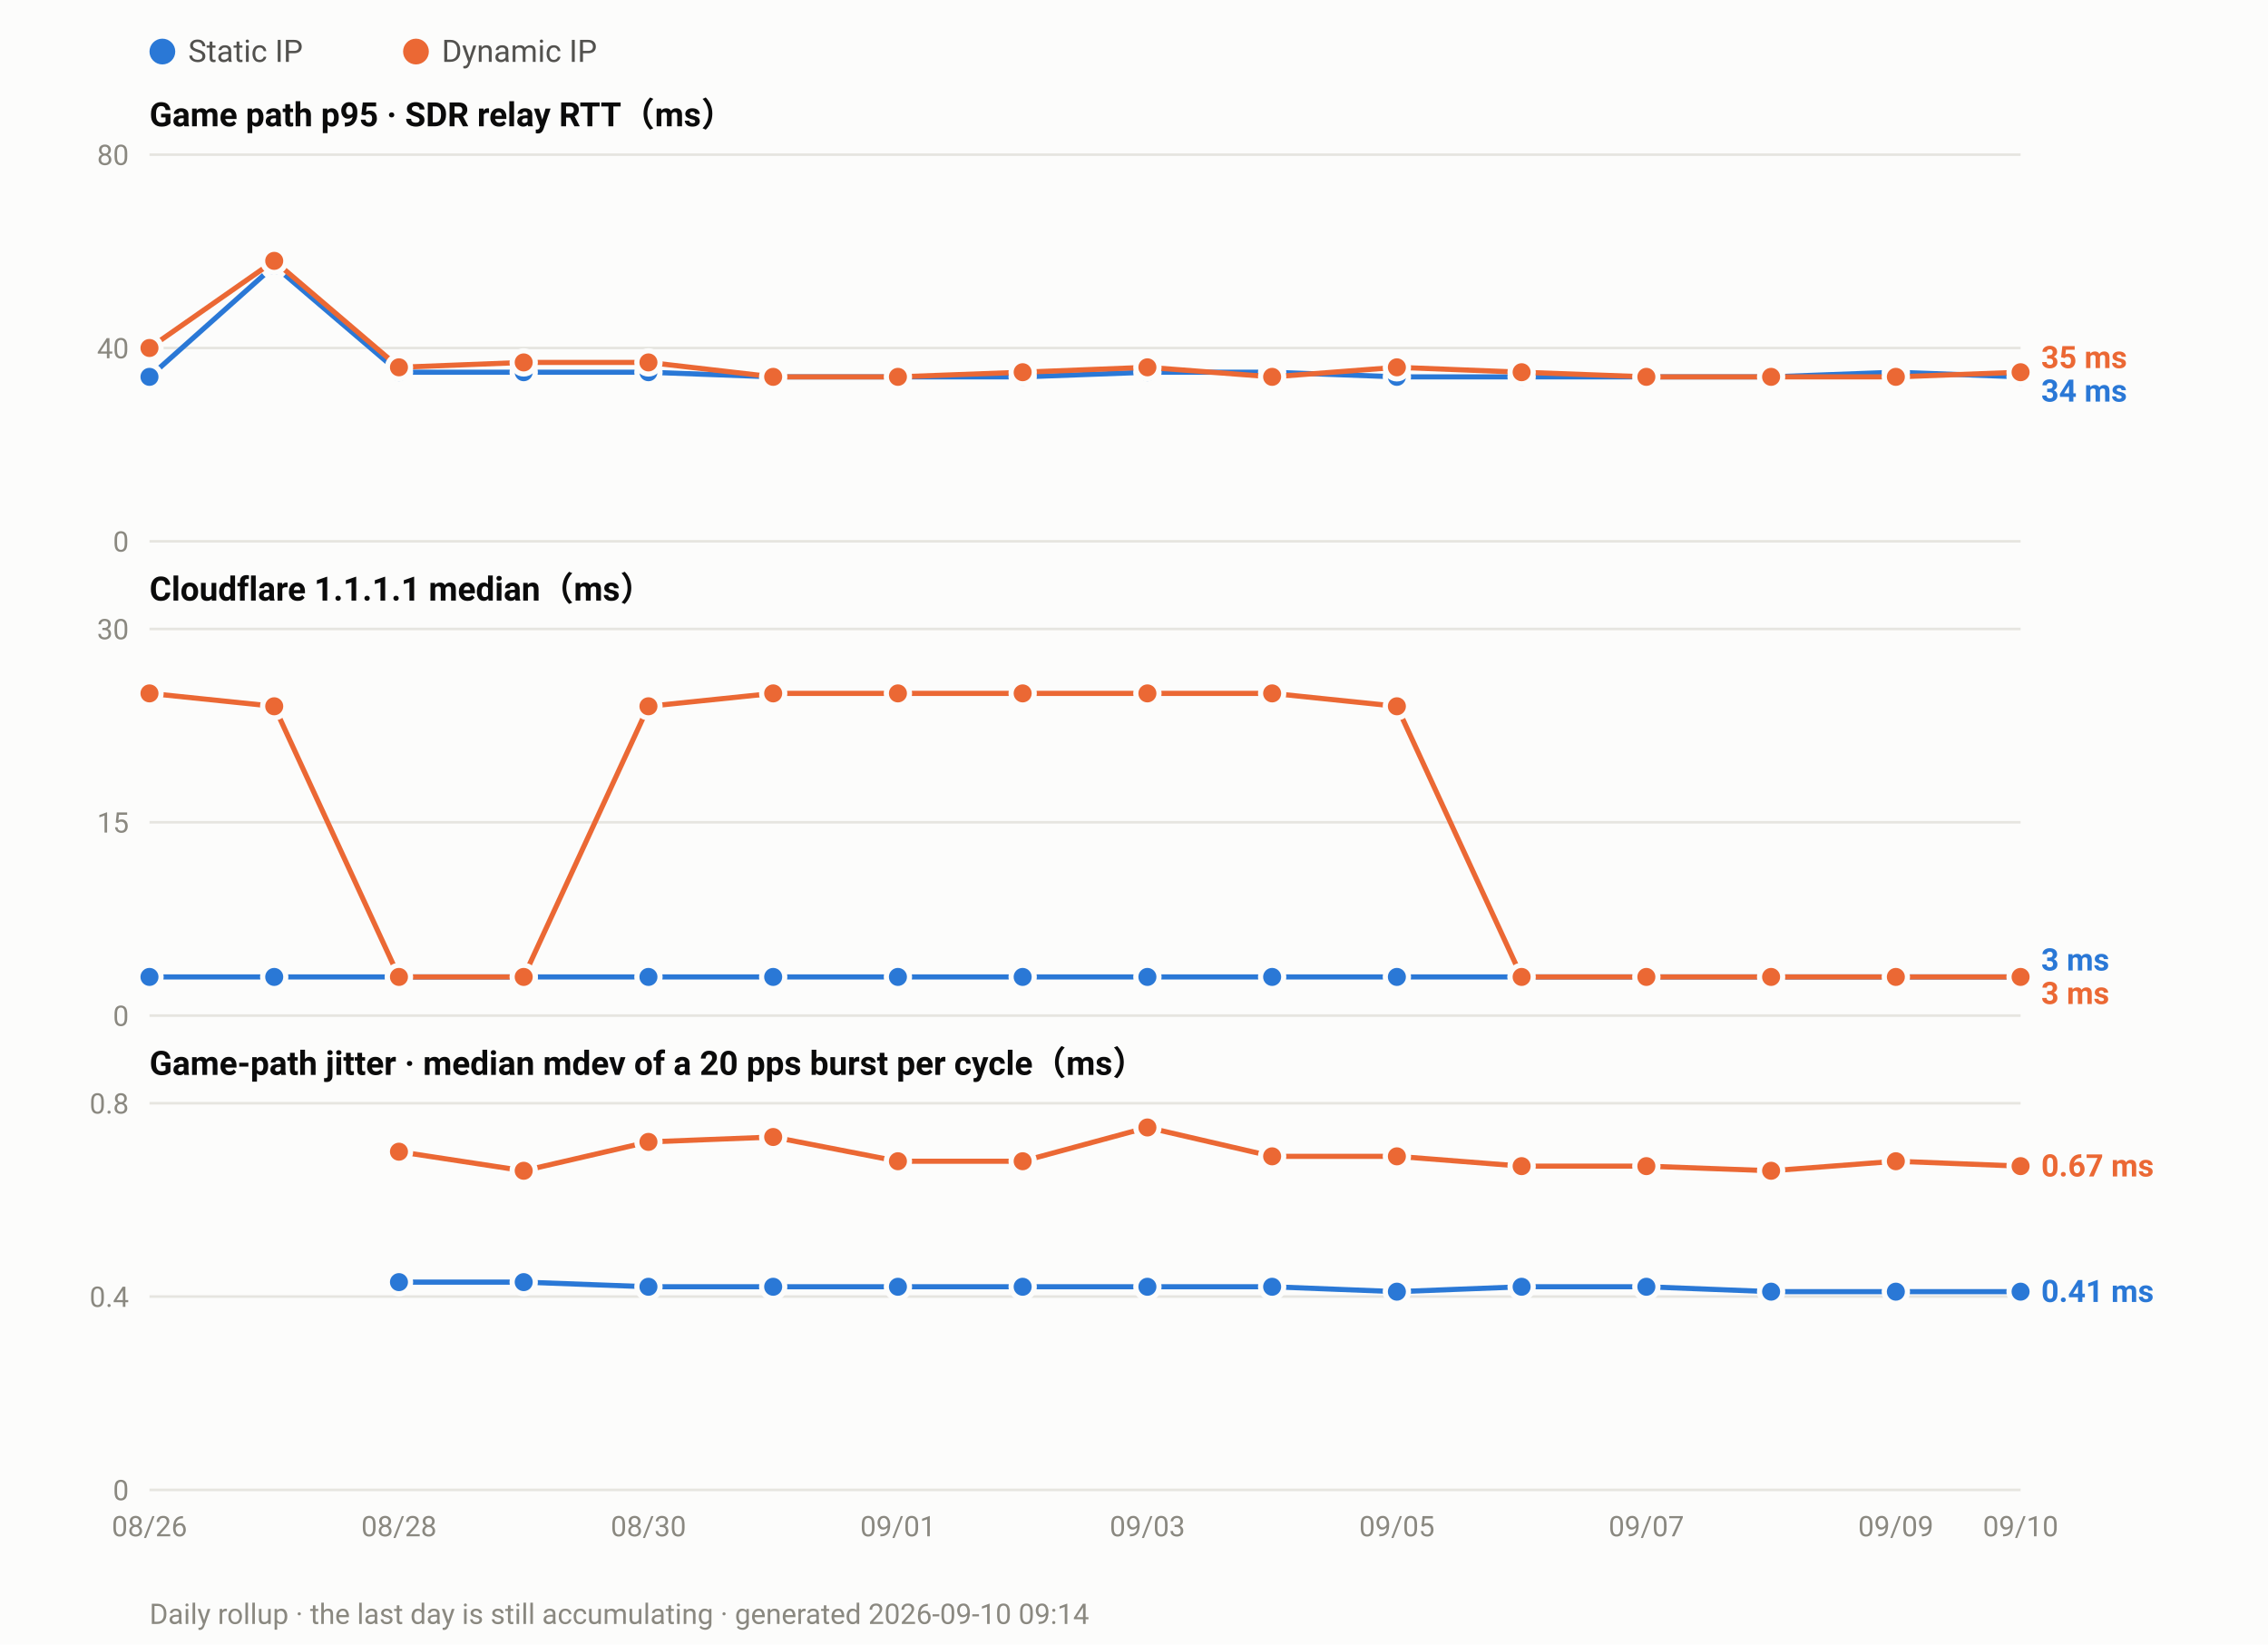
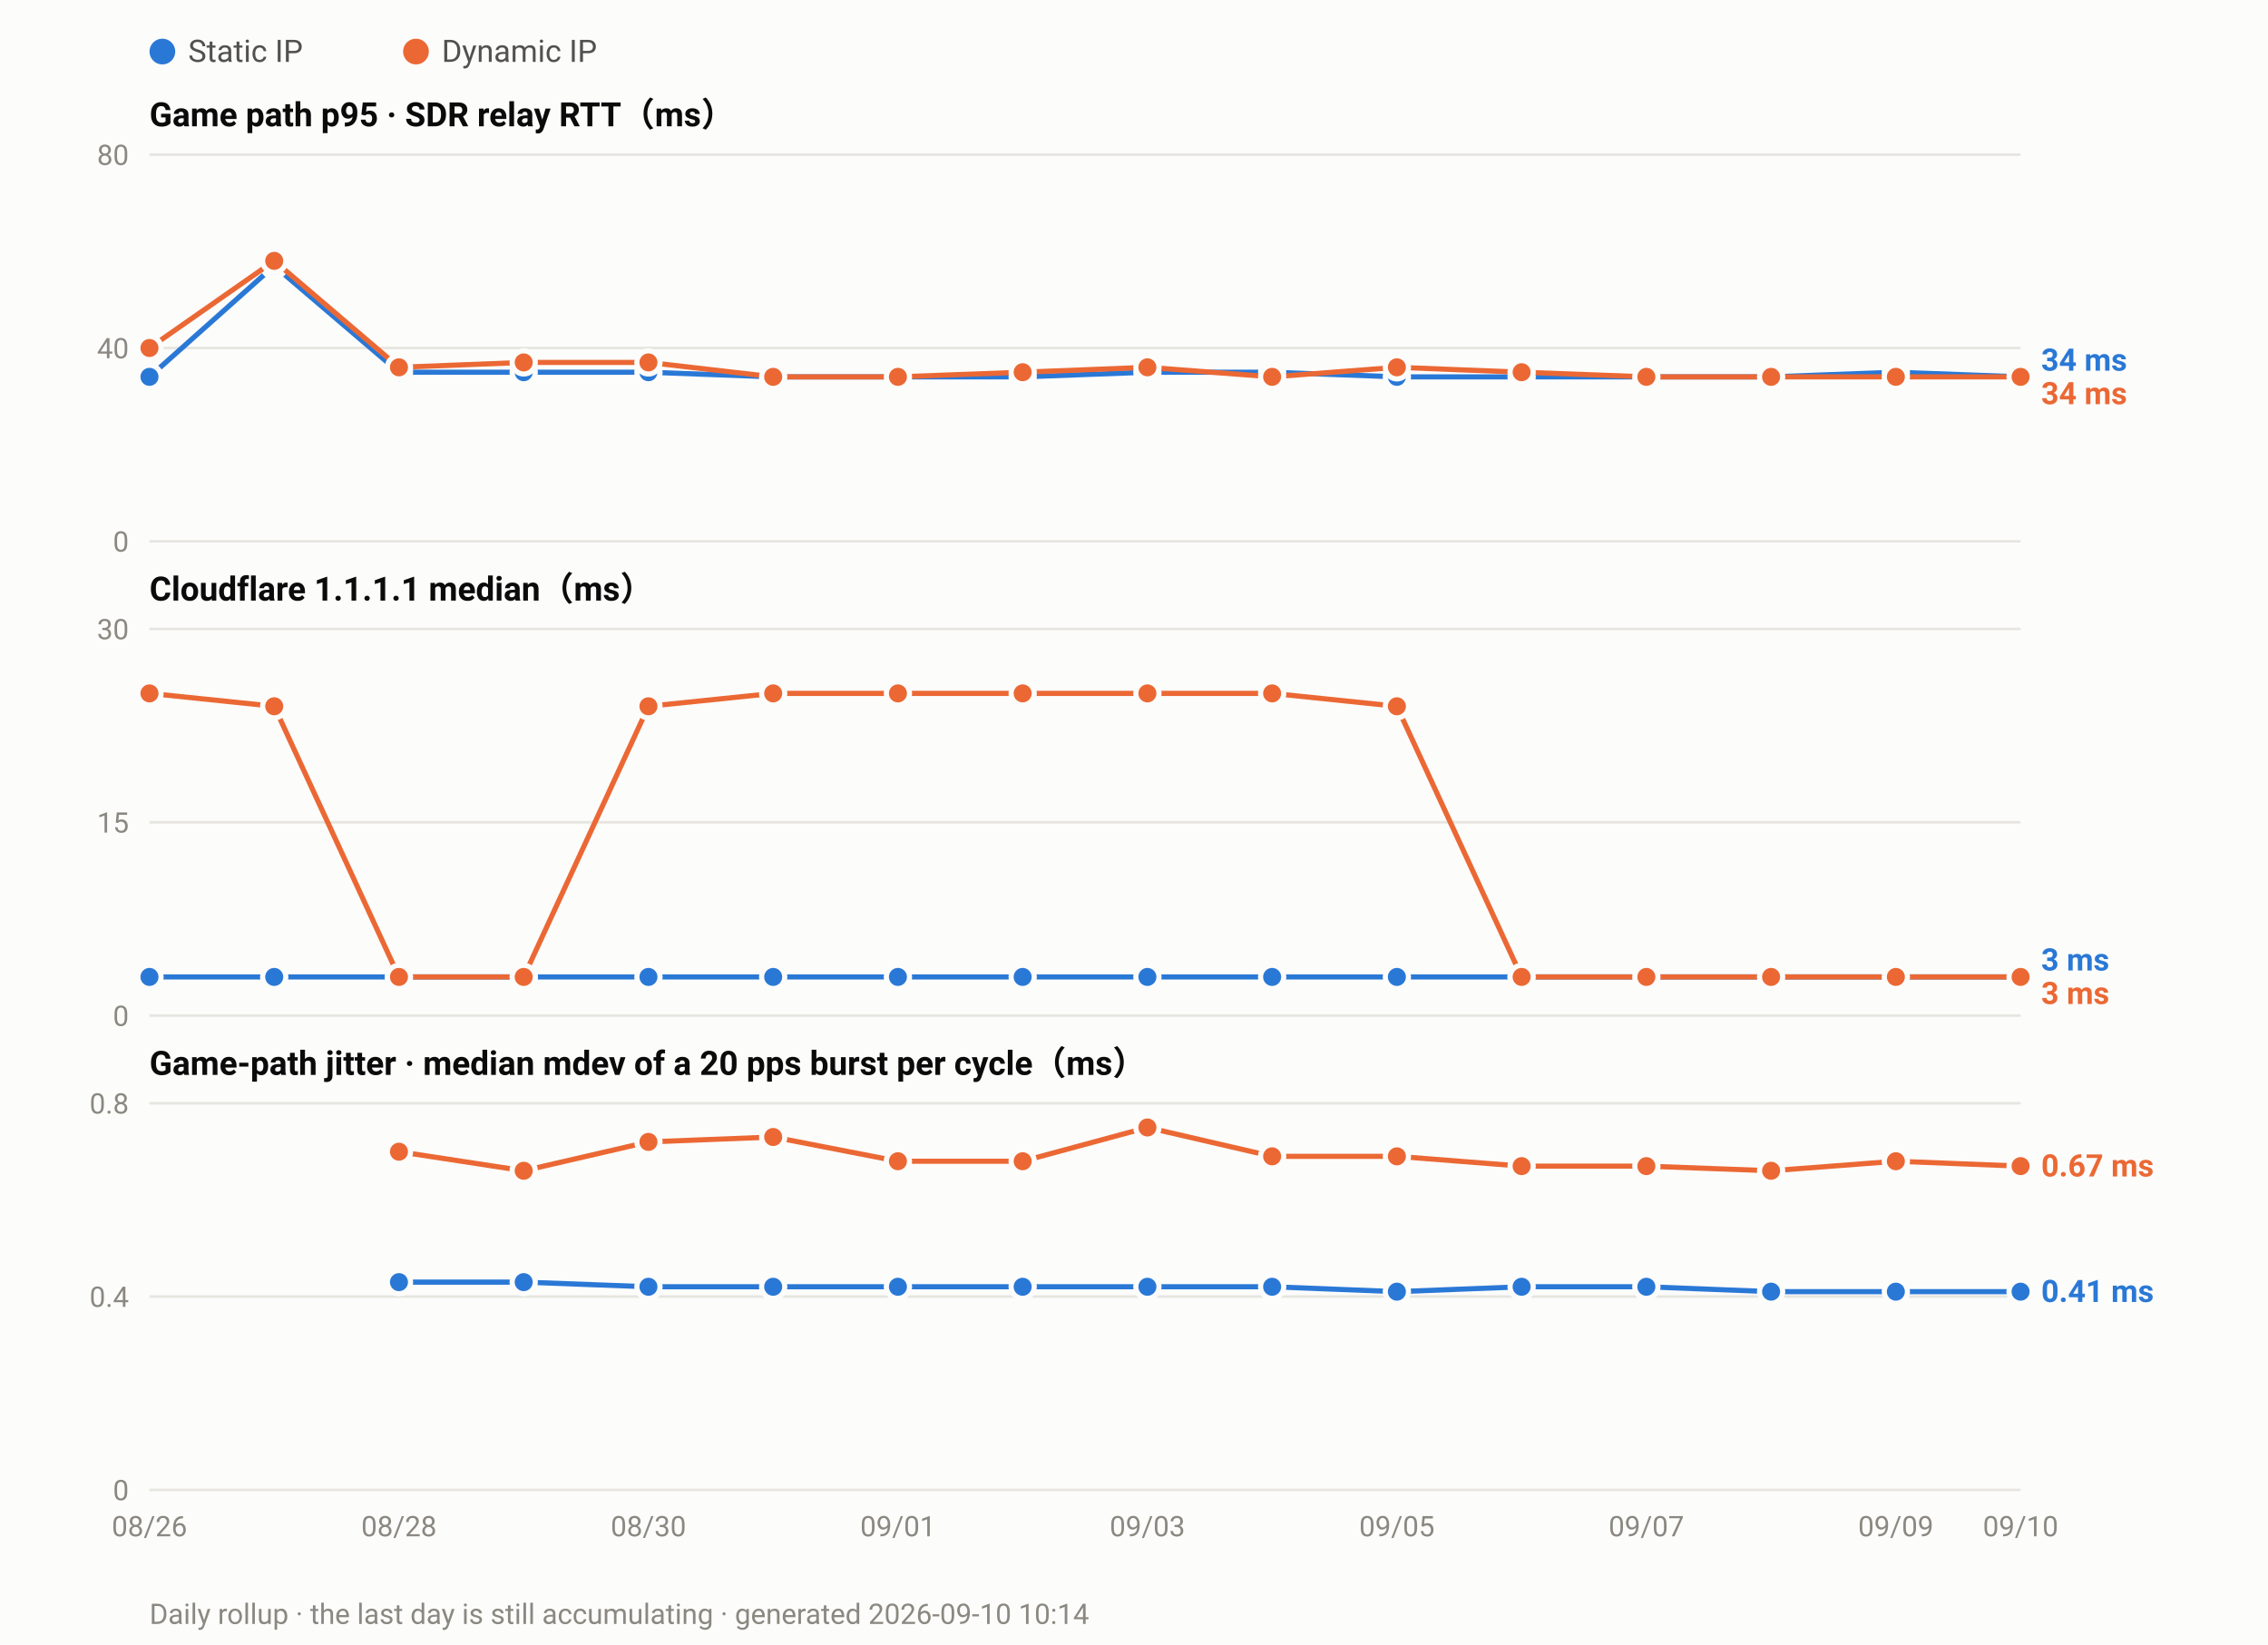
<svg xmlns="http://www.w3.org/2000/svg" width="880" height="638" viewBox="0 0 880 638" font-family="ui-sans-serif,-apple-system,Segoe UI,Roboto,Helvetica,Arial,sans-serif">
  <rect width="880" height="638" fill="#fcfcfb" />
  <circle cx="63.0" cy="20" r="5" fill="#2a78d6" />
  <text x="73.0" y="24" font-size="12" fill="#52514e">Static IP</text>
  <circle cx="161.4" cy="20" r="5" fill="#eb6834" />
  <text x="171.4" y="24" font-size="12" fill="#52514e">Dynamic IP</text>
  <text x="58" y="49.0" font-size="13" font-weight="600" fill="#0b0b0b">Game path p95 · SDR relay RTT（ms）</text>
  <line x1="58" y1="210.0" x2="784.0" y2="210.0" stroke="#e6e5e0" stroke-width="1" />
  <text x="50" y="214.0" font-size="11" text-anchor="end" fill="#8a8880">0</text>
  <line x1="58" y1="135.0" x2="784.0" y2="135.0" stroke="#e6e5e0" stroke-width="1" />
  <text x="50" y="139.0" font-size="11" text-anchor="end" fill="#8a8880">40</text>
  <line x1="58" y1="60.0" x2="784.0" y2="60.0" stroke="#e6e5e0" stroke-width="1" />
  <text x="50" y="64.0" font-size="11" text-anchor="end" fill="#8a8880">80</text>
  <polyline fill="none" stroke="#2a78d6" stroke-width="2" stroke-linejoin="round" points="58.0,146.2 106.4,103.1 154.8,144.4 203.2,144.4 251.6,144.4 300.0,146.2 348.4,146.2 396.8,146.2 445.2,144.4 493.6,144.4 542.0,146.2 590.4,146.2 638.8,146.2 687.2,146.2 735.6,144.4 784.0,146.2" />
  <circle cx="58.0" cy="146.2" r="4.5" fill="#2a78d6" stroke="#fcfcfb" stroke-width="2" />
  <circle cx="106.4" cy="103.1" r="4.5" fill="#2a78d6" stroke="#fcfcfb" stroke-width="2" />
  <circle cx="154.8" cy="144.4" r="4.5" fill="#2a78d6" stroke="#fcfcfb" stroke-width="2" />
  <circle cx="203.2" cy="144.4" r="4.5" fill="#2a78d6" stroke="#fcfcfb" stroke-width="2" />
  <circle cx="251.6" cy="144.4" r="4.5" fill="#2a78d6" stroke="#fcfcfb" stroke-width="2" />
  <circle cx="300.0" cy="146.2" r="4.5" fill="#2a78d6" stroke="#fcfcfb" stroke-width="2" />
  <circle cx="348.4" cy="146.2" r="4.5" fill="#2a78d6" stroke="#fcfcfb" stroke-width="2" />
  <circle cx="396.8" cy="146.2" r="4.5" fill="#2a78d6" stroke="#fcfcfb" stroke-width="2" />
  <circle cx="445.2" cy="144.4" r="4.5" fill="#2a78d6" stroke="#fcfcfb" stroke-width="2" />
  <circle cx="493.6" cy="144.4" r="4.5" fill="#2a78d6" stroke="#fcfcfb" stroke-width="2" />
  <circle cx="542.0" cy="146.2" r="4.5" fill="#2a78d6" stroke="#fcfcfb" stroke-width="2" />
  <circle cx="590.4" cy="146.2" r="4.5" fill="#2a78d6" stroke="#fcfcfb" stroke-width="2" />
  <circle cx="638.8" cy="146.2" r="4.5" fill="#2a78d6" stroke="#fcfcfb" stroke-width="2" />
  <circle cx="687.2" cy="146.2" r="4.5" fill="#2a78d6" stroke="#fcfcfb" stroke-width="2" />
  <circle cx="735.6" cy="144.4" r="4.5" fill="#2a78d6" stroke="#fcfcfb" stroke-width="2" />
  <circle cx="784.0" cy="146.2" r="4.5" fill="#2a78d6" stroke="#fcfcfb" stroke-width="2" />
-   <polyline fill="none" stroke="#eb6834" stroke-width="2" stroke-linejoin="round" points="58.0,135.0 106.4,101.2 154.8,142.5 203.2,140.6 251.6,140.6 300.0,146.2 348.4,146.2 396.8,144.4 445.2,142.5 493.6,146.2 542.0,142.5 590.4,144.4 638.8,146.2 687.2,146.2 735.6,146.2 784.0,144.4" />
+   <polyline fill="none" stroke="#eb6834" stroke-width="2" stroke-linejoin="round" points="58.0,135.0 106.4,101.2 154.8,142.5 203.2,140.6 251.6,140.6 300.0,146.2 348.4,146.2 396.8,144.4 445.2,142.5 493.6,146.2 542.0,142.5 590.4,144.4 638.8,146.2 687.2,146.2 735.6,146.2 784.0,146.2" />
  <circle cx="58.0" cy="135.0" r="4.5" fill="#eb6834" stroke="#fcfcfb" stroke-width="2" />
  <circle cx="106.4" cy="101.2" r="4.5" fill="#eb6834" stroke="#fcfcfb" stroke-width="2" />
  <circle cx="154.8" cy="142.5" r="4.5" fill="#eb6834" stroke="#fcfcfb" stroke-width="2" />
  <circle cx="203.2" cy="140.6" r="4.5" fill="#eb6834" stroke="#fcfcfb" stroke-width="2" />
  <circle cx="251.6" cy="140.6" r="4.5" fill="#eb6834" stroke="#fcfcfb" stroke-width="2" />
  <circle cx="300.0" cy="146.2" r="4.5" fill="#eb6834" stroke="#fcfcfb" stroke-width="2" />
  <circle cx="348.4" cy="146.2" r="4.5" fill="#eb6834" stroke="#fcfcfb" stroke-width="2" />
  <circle cx="396.8" cy="144.4" r="4.5" fill="#eb6834" stroke="#fcfcfb" stroke-width="2" />
  <circle cx="445.2" cy="142.5" r="4.5" fill="#eb6834" stroke="#fcfcfb" stroke-width="2" />
  <circle cx="493.6" cy="146.2" r="4.5" fill="#eb6834" stroke="#fcfcfb" stroke-width="2" />
  <circle cx="542.0" cy="142.5" r="4.5" fill="#eb6834" stroke="#fcfcfb" stroke-width="2" />
  <circle cx="590.4" cy="144.4" r="4.5" fill="#eb6834" stroke="#fcfcfb" stroke-width="2" />
  <circle cx="638.8" cy="146.2" r="4.5" fill="#eb6834" stroke="#fcfcfb" stroke-width="2" />
  <circle cx="687.2" cy="146.2" r="4.5" fill="#eb6834" stroke="#fcfcfb" stroke-width="2" />
  <circle cx="735.6" cy="146.2" r="4.5" fill="#eb6834" stroke="#fcfcfb" stroke-width="2" />
-   <circle cx="784.0" cy="144.4" r="4.5" fill="#eb6834" stroke="#fcfcfb" stroke-width="2" />
-   <text x="792.0" y="142.8" font-size="12" font-weight="600" fill="#eb6834">35 ms</text>
-   <text x="792.0" y="155.8" font-size="12" font-weight="600" fill="#2a78d6">34 ms</text>
+   <circle cx="784.0" cy="146.2" r="4.5" fill="#eb6834" stroke="#fcfcfb" stroke-width="2" />
+   <text x="792.0" y="143.8" font-size="12" font-weight="600" fill="#2a78d6">34 ms</text>
+   <text x="792.0" y="156.8" font-size="12" font-weight="600" fill="#eb6834">34 ms</text>
  <text x="58" y="233.0" font-size="13" font-weight="600" fill="#0b0b0b">Cloudflare 1.1.1.1 median（ms）</text>
  <line x1="58" y1="394.0" x2="784.0" y2="394.0" stroke="#e6e5e0" stroke-width="1" />
  <text x="50" y="398.0" font-size="11" text-anchor="end" fill="#8a8880">0</text>
  <line x1="58" y1="319.0" x2="784.0" y2="319.0" stroke="#e6e5e0" stroke-width="1" />
  <text x="50" y="323.0" font-size="11" text-anchor="end" fill="#8a8880">15</text>
  <line x1="58" y1="244.0" x2="784.0" y2="244.0" stroke="#e6e5e0" stroke-width="1" />
  <text x="50" y="248.0" font-size="11" text-anchor="end" fill="#8a8880">30</text>
  <polyline fill="none" stroke="#2a78d6" stroke-width="2" stroke-linejoin="round" points="58.0,379.0 106.4,379.0 154.8,379.0 203.2,379.0 251.6,379.0 300.0,379.0 348.4,379.0 396.8,379.0 445.2,379.0 493.6,379.0 542.0,379.0 590.4,379.0 638.8,379.0 687.2,379.0 735.6,379.0 784.0,379.0" />
  <circle cx="58.0" cy="379.0" r="4.5" fill="#2a78d6" stroke="#fcfcfb" stroke-width="2" />
  <circle cx="106.4" cy="379.0" r="4.5" fill="#2a78d6" stroke="#fcfcfb" stroke-width="2" />
  <circle cx="154.8" cy="379.0" r="4.5" fill="#2a78d6" stroke="#fcfcfb" stroke-width="2" />
  <circle cx="203.2" cy="379.0" r="4.5" fill="#2a78d6" stroke="#fcfcfb" stroke-width="2" />
  <circle cx="251.6" cy="379.0" r="4.5" fill="#2a78d6" stroke="#fcfcfb" stroke-width="2" />
  <circle cx="300.0" cy="379.0" r="4.5" fill="#2a78d6" stroke="#fcfcfb" stroke-width="2" />
  <circle cx="348.4" cy="379.0" r="4.5" fill="#2a78d6" stroke="#fcfcfb" stroke-width="2" />
  <circle cx="396.8" cy="379.0" r="4.5" fill="#2a78d6" stroke="#fcfcfb" stroke-width="2" />
  <circle cx="445.2" cy="379.0" r="4.5" fill="#2a78d6" stroke="#fcfcfb" stroke-width="2" />
  <circle cx="493.6" cy="379.0" r="4.5" fill="#2a78d6" stroke="#fcfcfb" stroke-width="2" />
  <circle cx="542.0" cy="379.0" r="4.5" fill="#2a78d6" stroke="#fcfcfb" stroke-width="2" />
  <circle cx="590.4" cy="379.0" r="4.5" fill="#2a78d6" stroke="#fcfcfb" stroke-width="2" />
  <circle cx="638.8" cy="379.0" r="4.5" fill="#2a78d6" stroke="#fcfcfb" stroke-width="2" />
  <circle cx="687.2" cy="379.0" r="4.5" fill="#2a78d6" stroke="#fcfcfb" stroke-width="2" />
  <circle cx="735.6" cy="379.0" r="4.5" fill="#2a78d6" stroke="#fcfcfb" stroke-width="2" />
  <circle cx="784.0" cy="379.0" r="4.5" fill="#2a78d6" stroke="#fcfcfb" stroke-width="2" />
  <polyline fill="none" stroke="#eb6834" stroke-width="2" stroke-linejoin="round" points="58.0,269.0 106.4,274.0 154.8,379.0 203.2,379.0 251.6,274.0 300.0,269.0 348.4,269.0 396.8,269.0 445.2,269.0 493.6,269.0 542.0,274.0 590.4,379.0 638.8,379.0 687.2,379.0 735.6,379.0 784.0,379.0" />
  <circle cx="58.0" cy="269.0" r="4.5" fill="#eb6834" stroke="#fcfcfb" stroke-width="2" />
  <circle cx="106.4" cy="274.0" r="4.5" fill="#eb6834" stroke="#fcfcfb" stroke-width="2" />
  <circle cx="154.8" cy="379.0" r="4.5" fill="#eb6834" stroke="#fcfcfb" stroke-width="2" />
  <circle cx="203.2" cy="379.0" r="4.5" fill="#eb6834" stroke="#fcfcfb" stroke-width="2" />
  <circle cx="251.6" cy="274.0" r="4.5" fill="#eb6834" stroke="#fcfcfb" stroke-width="2" />
  <circle cx="300.0" cy="269.0" r="4.5" fill="#eb6834" stroke="#fcfcfb" stroke-width="2" />
  <circle cx="348.4" cy="269.0" r="4.5" fill="#eb6834" stroke="#fcfcfb" stroke-width="2" />
  <circle cx="396.8" cy="269.0" r="4.5" fill="#eb6834" stroke="#fcfcfb" stroke-width="2" />
  <circle cx="445.2" cy="269.0" r="4.5" fill="#eb6834" stroke="#fcfcfb" stroke-width="2" />
  <circle cx="493.6" cy="269.0" r="4.5" fill="#eb6834" stroke="#fcfcfb" stroke-width="2" />
  <circle cx="542.0" cy="274.0" r="4.5" fill="#eb6834" stroke="#fcfcfb" stroke-width="2" />
  <circle cx="590.4" cy="379.0" r="4.5" fill="#eb6834" stroke="#fcfcfb" stroke-width="2" />
  <circle cx="638.8" cy="379.0" r="4.5" fill="#eb6834" stroke="#fcfcfb" stroke-width="2" />
  <circle cx="687.2" cy="379.0" r="4.5" fill="#eb6834" stroke="#fcfcfb" stroke-width="2" />
  <circle cx="735.6" cy="379.0" r="4.5" fill="#eb6834" stroke="#fcfcfb" stroke-width="2" />
  <circle cx="784.0" cy="379.0" r="4.5" fill="#eb6834" stroke="#fcfcfb" stroke-width="2" />
  <text x="792.0" y="376.5" font-size="12" font-weight="600" fill="#2a78d6">3 ms</text>
  <text x="792.0" y="389.5" font-size="12" font-weight="600" fill="#eb6834">3 ms</text>
  <text x="58" y="417.0" font-size="13" font-weight="600" fill="#0b0b0b">Game-path jitter · median mdev of a 20 pps burst per cycle（ms）</text>
  <line x1="58" y1="578.0" x2="784.0" y2="578.0" stroke="#e6e5e0" stroke-width="1" />
  <text x="50" y="582.0" font-size="11" text-anchor="end" fill="#8a8880">0</text>
  <line x1="58" y1="503.0" x2="784.0" y2="503.0" stroke="#e6e5e0" stroke-width="1" />
  <text x="50" y="507.0" font-size="11" text-anchor="end" fill="#8a8880">0.4</text>
  <line x1="58" y1="428.0" x2="784.0" y2="428.0" stroke="#e6e5e0" stroke-width="1" />
  <text x="50" y="432.0" font-size="11" text-anchor="end" fill="#8a8880">0.8</text>
  <polyline fill="none" stroke="#2a78d6" stroke-width="2" stroke-linejoin="round" points="154.8,497.4 203.2,497.4 251.6,499.2 300.0,499.2 348.4,499.2 396.8,499.2 445.2,499.2 493.6,499.2 542.0,501.1 590.4,499.2 638.8,499.2 687.2,501.1 735.6,501.1 784.0,501.1" />
  <circle cx="154.8" cy="497.4" r="4.5" fill="#2a78d6" stroke="#fcfcfb" stroke-width="2" />
  <circle cx="203.2" cy="497.4" r="4.5" fill="#2a78d6" stroke="#fcfcfb" stroke-width="2" />
  <circle cx="251.6" cy="499.2" r="4.5" fill="#2a78d6" stroke="#fcfcfb" stroke-width="2" />
  <circle cx="300.0" cy="499.2" r="4.5" fill="#2a78d6" stroke="#fcfcfb" stroke-width="2" />
  <circle cx="348.4" cy="499.2" r="4.5" fill="#2a78d6" stroke="#fcfcfb" stroke-width="2" />
  <circle cx="396.8" cy="499.2" r="4.5" fill="#2a78d6" stroke="#fcfcfb" stroke-width="2" />
  <circle cx="445.2" cy="499.2" r="4.5" fill="#2a78d6" stroke="#fcfcfb" stroke-width="2" />
  <circle cx="493.6" cy="499.2" r="4.5" fill="#2a78d6" stroke="#fcfcfb" stroke-width="2" />
  <circle cx="542.0" cy="501.1" r="4.5" fill="#2a78d6" stroke="#fcfcfb" stroke-width="2" />
  <circle cx="590.4" cy="499.2" r="4.5" fill="#2a78d6" stroke="#fcfcfb" stroke-width="2" />
  <circle cx="638.8" cy="499.2" r="4.5" fill="#2a78d6" stroke="#fcfcfb" stroke-width="2" />
  <circle cx="687.2" cy="501.1" r="4.5" fill="#2a78d6" stroke="#fcfcfb" stroke-width="2" />
  <circle cx="735.6" cy="501.1" r="4.5" fill="#2a78d6" stroke="#fcfcfb" stroke-width="2" />
  <circle cx="784.0" cy="501.1" r="4.5" fill="#2a78d6" stroke="#fcfcfb" stroke-width="2" />
  <polyline fill="none" stroke="#eb6834" stroke-width="2" stroke-linejoin="round" points="154.8,446.8 203.2,454.2 251.6,443.0 300.0,441.1 348.4,450.5 396.8,450.5 445.2,437.4 493.6,448.6 542.0,448.6 590.4,452.4 638.8,452.4 687.2,454.2 735.6,450.5 784.0,452.4" />
  <circle cx="154.8" cy="446.8" r="4.5" fill="#eb6834" stroke="#fcfcfb" stroke-width="2" />
  <circle cx="203.2" cy="454.2" r="4.5" fill="#eb6834" stroke="#fcfcfb" stroke-width="2" />
  <circle cx="251.6" cy="443.0" r="4.5" fill="#eb6834" stroke="#fcfcfb" stroke-width="2" />
  <circle cx="300.0" cy="441.1" r="4.5" fill="#eb6834" stroke="#fcfcfb" stroke-width="2" />
  <circle cx="348.4" cy="450.5" r="4.5" fill="#eb6834" stroke="#fcfcfb" stroke-width="2" />
  <circle cx="396.8" cy="450.5" r="4.5" fill="#eb6834" stroke="#fcfcfb" stroke-width="2" />
  <circle cx="445.2" cy="437.4" r="4.5" fill="#eb6834" stroke="#fcfcfb" stroke-width="2" />
  <circle cx="493.6" cy="448.6" r="4.5" fill="#eb6834" stroke="#fcfcfb" stroke-width="2" />
  <circle cx="542.0" cy="448.6" r="4.5" fill="#eb6834" stroke="#fcfcfb" stroke-width="2" />
  <circle cx="590.4" cy="452.4" r="4.5" fill="#eb6834" stroke="#fcfcfb" stroke-width="2" />
  <circle cx="638.8" cy="452.4" r="4.5" fill="#eb6834" stroke="#fcfcfb" stroke-width="2" />
  <circle cx="687.2" cy="454.2" r="4.5" fill="#eb6834" stroke="#fcfcfb" stroke-width="2" />
  <circle cx="735.6" cy="450.5" r="4.5" fill="#eb6834" stroke="#fcfcfb" stroke-width="2" />
  <circle cx="784.0" cy="452.4" r="4.5" fill="#eb6834" stroke="#fcfcfb" stroke-width="2" />
  <text x="792.0" y="456.4" font-size="12" font-weight="600" fill="#eb6834">0.67 ms</text>
  <text x="792.0" y="505.1" font-size="12" font-weight="600" fill="#2a78d6">0.41 ms</text>
  <text x="58.0" y="596.0" font-size="11" text-anchor="middle" fill="#8a8880">08/26</text>
  <text x="154.8" y="596.0" font-size="11" text-anchor="middle" fill="#8a8880">08/28</text>
  <text x="251.6" y="596.0" font-size="11" text-anchor="middle" fill="#8a8880">08/30</text>
  <text x="348.4" y="596.0" font-size="11" text-anchor="middle" fill="#8a8880">09/01</text>
  <text x="445.2" y="596.0" font-size="11" text-anchor="middle" fill="#8a8880">09/03</text>
  <text x="542.0" y="596.0" font-size="11" text-anchor="middle" fill="#8a8880">09/05</text>
  <text x="638.8" y="596.0" font-size="11" text-anchor="middle" fill="#8a8880">09/07</text>
  <text x="735.6" y="596.0" font-size="11" text-anchor="middle" fill="#8a8880">09/09</text>
  <text x="784.0" y="596.0" font-size="11" text-anchor="middle" fill="#8a8880">09/10</text>
-   <text x="58" y="630" font-size="11" fill="#8a8880">Daily rollup · the last day is still accumulating · generated 2026-09-10 09:14</text>
+   <text x="58" y="630" font-size="11" fill="#8a8880">Daily rollup · the last day is still accumulating · generated 2026-09-10 10:14</text>
</svg>
